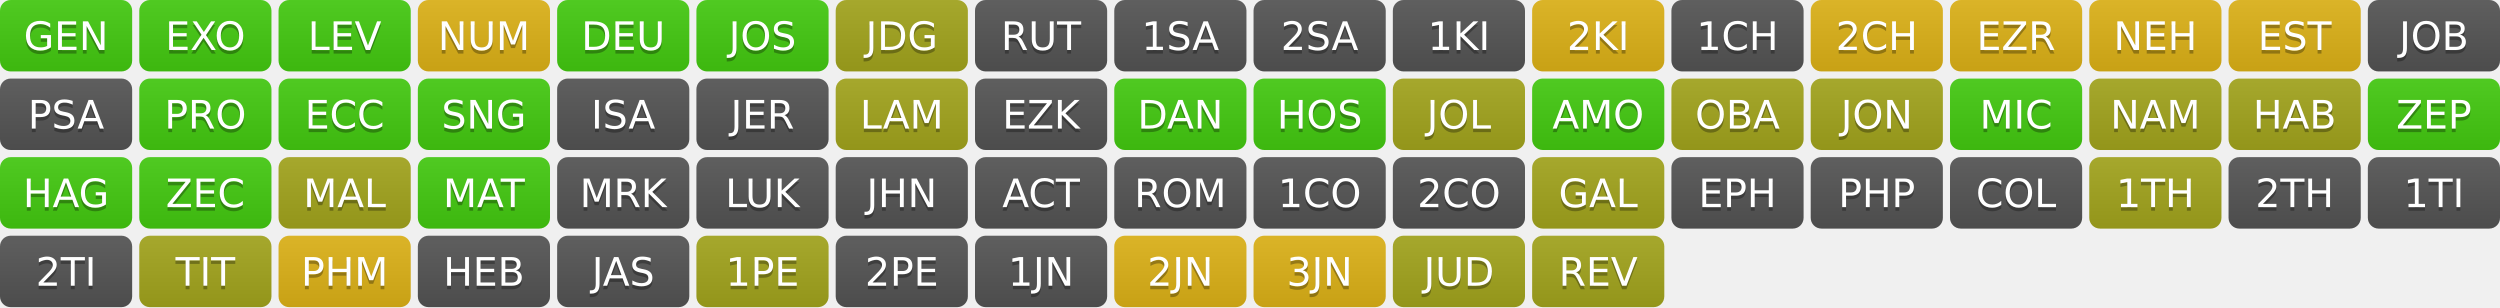
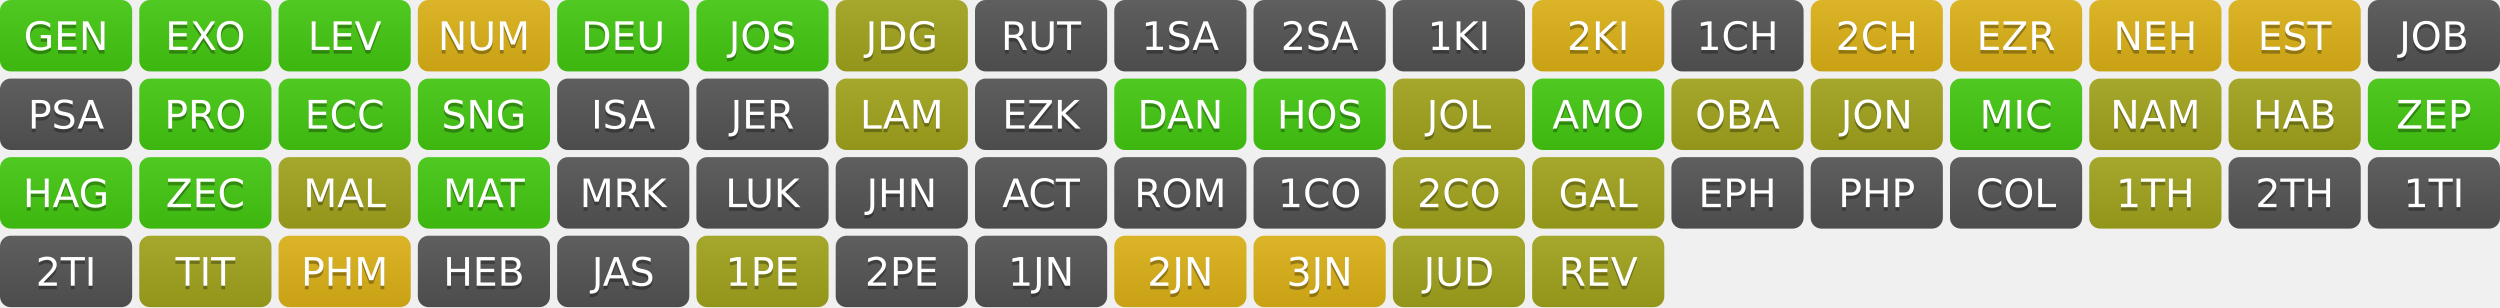
<svg xmlns="http://www.w3.org/2000/svg" width="700" height="86" role="img" aria-label="Progress">
  <linearGradient id="s" x2="0" y2="100%">
    <stop offset="0" stop-color="#bbb" stop-opacity=".1" />
    <stop offset="1" stop-opacity=".1" />
  </linearGradient>
  <clipPath id="r">
    <rect width="37" height="20" rx="3" fill="#fff" />
  </clipPath>
  <g transform="translate(0,0)">
    <g clip-path="url(#r)">
      <rect width="0" height="20" fill="#4c1" />
      <rect x="0" width="37" height="20" fill="#4c1" />
      <rect width="37" height="20" fill="url(#s)" />
    </g>
    <g fill="#fff" text-anchor="middle" font-family="Verdana,Geneva,DejaVu Sans,sans-serif" text-rendering="geometricPrecision" font-size="110">
      <text aria-hidden="true" x="185" y="150" fill="#010101" fill-opacity=".3" transform="scale(.1)" textLength="270">GEN</text>
      <text x="185" y="140" transform="scale(.1)" fill="#fff" textLength="270">GEN</text>
    </g>
  </g>
  <g transform="translate(39,0)">
    <g clip-path="url(#r)">
      <rect width="0" height="20" fill="#4c1" />
      <rect x="0" width="37" height="20" fill="#4c1" />
      <rect width="37" height="20" fill="url(#s)" />
    </g>
    <g fill="#fff" text-anchor="middle" font-family="Verdana,Geneva,DejaVu Sans,sans-serif" text-rendering="geometricPrecision" font-size="110">
      <text aria-hidden="true" x="185" y="150" fill="#010101" fill-opacity=".3" transform="scale(.1)" textLength="270">EXO</text>
      <text x="185" y="140" transform="scale(.1)" fill="#fff" textLength="270">EXO</text>
    </g>
  </g>
  <g transform="translate(78,0)">
    <g clip-path="url(#r)">
      <rect width="0" height="20" fill="#4c1" />
      <rect x="0" width="37" height="20" fill="#4c1" />
      <rect width="37" height="20" fill="url(#s)" />
    </g>
    <g fill="#fff" text-anchor="middle" font-family="Verdana,Geneva,DejaVu Sans,sans-serif" text-rendering="geometricPrecision" font-size="110">
      <text aria-hidden="true" x="185" y="150" fill="#010101" fill-opacity=".3" transform="scale(.1)" textLength="270">LEV</text>
      <text x="185" y="140" transform="scale(.1)" fill="#fff" textLength="270">LEV</text>
    </g>
  </g>
  <g transform="translate(117,0)">
    <g clip-path="url(#r)">
      <rect width="0" height="20" fill="#dfb317" />
      <rect x="0" width="37" height="20" fill="#dfb317" />
      <rect width="37" height="20" fill="url(#s)" />
    </g>
    <g fill="#fff" text-anchor="middle" font-family="Verdana,Geneva,DejaVu Sans,sans-serif" text-rendering="geometricPrecision" font-size="110">
      <text aria-hidden="true" x="185" y="150" fill="#010101" fill-opacity=".3" transform="scale(.1)" textLength="270">NUM</text>
      <text x="185" y="140" transform="scale(.1)" fill="#fff" textLength="270">NUM</text>
    </g>
  </g>
  <g transform="translate(156,0)">
    <g clip-path="url(#r)">
      <rect width="0" height="20" fill="#4c1" />
      <rect x="0" width="37" height="20" fill="#4c1" />
      <rect width="37" height="20" fill="url(#s)" />
    </g>
    <g fill="#fff" text-anchor="middle" font-family="Verdana,Geneva,DejaVu Sans,sans-serif" text-rendering="geometricPrecision" font-size="110">
      <text aria-hidden="true" x="185" y="150" fill="#010101" fill-opacity=".3" transform="scale(.1)" textLength="270">DEU</text>
      <text x="185" y="140" transform="scale(.1)" fill="#fff" textLength="270">DEU</text>
    </g>
  </g>
  <g transform="translate(195,0)">
    <g clip-path="url(#r)">
      <rect width="0" height="20" fill="#4c1" />
      <rect x="0" width="37" height="20" fill="#4c1" />
      <rect width="37" height="20" fill="url(#s)" />
    </g>
    <g fill="#fff" text-anchor="middle" font-family="Verdana,Geneva,DejaVu Sans,sans-serif" text-rendering="geometricPrecision" font-size="110">
      <text aria-hidden="true" x="185" y="150" fill="#010101" fill-opacity=".3" transform="scale(.1)" textLength="270">JOS</text>
      <text x="185" y="140" transform="scale(.1)" fill="#fff" textLength="270">JOS</text>
    </g>
  </g>
  <g transform="translate(234,0)">
    <g clip-path="url(#r)">
      <rect width="0" height="20" fill="#a4a61d" />
      <rect x="0" width="37" height="20" fill="#a4a61d" />
      <rect width="37" height="20" fill="url(#s)" />
    </g>
    <g fill="#fff" text-anchor="middle" font-family="Verdana,Geneva,DejaVu Sans,sans-serif" text-rendering="geometricPrecision" font-size="110">
      <text aria-hidden="true" x="185" y="150" fill="#010101" fill-opacity=".3" transform="scale(.1)" textLength="270">JDG</text>
      <text x="185" y="140" transform="scale(.1)" fill="#fff" textLength="270">JDG</text>
    </g>
  </g>
  <g transform="translate(273,0)">
    <g clip-path="url(#r)">
      <rect width="0" height="20" fill="#555" />
      <rect x="0" width="37" height="20" fill="#555" />
      <rect width="37" height="20" fill="url(#s)" />
    </g>
    <g fill="#fff" text-anchor="middle" font-family="Verdana,Geneva,DejaVu Sans,sans-serif" text-rendering="geometricPrecision" font-size="110">
      <text aria-hidden="true" x="185" y="150" fill="#010101" fill-opacity=".3" transform="scale(.1)" textLength="270">RUT</text>
      <text x="185" y="140" transform="scale(.1)" fill="#fff" textLength="270">RUT</text>
    </g>
  </g>
  <g transform="translate(312,0)">
    <g clip-path="url(#r)">
      <rect width="0" height="20" fill="#555" />
      <rect x="0" width="37" height="20" fill="#555" />
      <rect width="37" height="20" fill="url(#s)" />
    </g>
    <g fill="#fff" text-anchor="middle" font-family="Verdana,Geneva,DejaVu Sans,sans-serif" text-rendering="geometricPrecision" font-size="110">
      <text aria-hidden="true" x="185" y="150" fill="#010101" fill-opacity=".3" transform="scale(.1)" textLength="270">1SA</text>
      <text x="185" y="140" transform="scale(.1)" fill="#fff" textLength="270">1SA</text>
    </g>
  </g>
  <g transform="translate(351,0)">
    <g clip-path="url(#r)">
      <rect width="0" height="20" fill="#555" />
      <rect x="0" width="37" height="20" fill="#555" />
      <rect width="37" height="20" fill="url(#s)" />
    </g>
    <g fill="#fff" text-anchor="middle" font-family="Verdana,Geneva,DejaVu Sans,sans-serif" text-rendering="geometricPrecision" font-size="110">
      <text aria-hidden="true" x="185" y="150" fill="#010101" fill-opacity=".3" transform="scale(.1)" textLength="270">2SA</text>
      <text x="185" y="140" transform="scale(.1)" fill="#fff" textLength="270">2SA</text>
    </g>
  </g>
  <g transform="translate(390,0)">
    <g clip-path="url(#r)">
      <rect width="0" height="20" fill="#555" />
      <rect x="0" width="37" height="20" fill="#555" />
      <rect width="37" height="20" fill="url(#s)" />
    </g>
    <g fill="#fff" text-anchor="middle" font-family="Verdana,Geneva,DejaVu Sans,sans-serif" text-rendering="geometricPrecision" font-size="110">
      <text aria-hidden="true" x="185" y="150" fill="#010101" fill-opacity=".3" transform="scale(.1)" textLength="270">1KI</text>
      <text x="185" y="140" transform="scale(.1)" fill="#fff" textLength="270">1KI</text>
    </g>
  </g>
  <g transform="translate(429,0)">
    <g clip-path="url(#r)">
      <rect width="0" height="20" fill="#dfb317" />
      <rect x="0" width="37" height="20" fill="#dfb317" />
      <rect width="37" height="20" fill="url(#s)" />
    </g>
    <g fill="#fff" text-anchor="middle" font-family="Verdana,Geneva,DejaVu Sans,sans-serif" text-rendering="geometricPrecision" font-size="110">
      <text aria-hidden="true" x="185" y="150" fill="#010101" fill-opacity=".3" transform="scale(.1)" textLength="270">2KI</text>
      <text x="185" y="140" transform="scale(.1)" fill="#fff" textLength="270">2KI</text>
    </g>
  </g>
  <g transform="translate(468,0)">
    <g clip-path="url(#r)">
      <rect width="0" height="20" fill="#555" />
      <rect x="0" width="37" height="20" fill="#555" />
      <rect width="37" height="20" fill="url(#s)" />
    </g>
    <g fill="#fff" text-anchor="middle" font-family="Verdana,Geneva,DejaVu Sans,sans-serif" text-rendering="geometricPrecision" font-size="110">
      <text aria-hidden="true" x="185" y="150" fill="#010101" fill-opacity=".3" transform="scale(.1)" textLength="270">1CH</text>
      <text x="185" y="140" transform="scale(.1)" fill="#fff" textLength="270">1CH</text>
    </g>
  </g>
  <g transform="translate(507,0)">
    <g clip-path="url(#r)">
      <rect width="0" height="20" fill="#dfb317" />
      <rect x="0" width="37" height="20" fill="#dfb317" />
      <rect width="37" height="20" fill="url(#s)" />
    </g>
    <g fill="#fff" text-anchor="middle" font-family="Verdana,Geneva,DejaVu Sans,sans-serif" text-rendering="geometricPrecision" font-size="110">
      <text aria-hidden="true" x="185" y="150" fill="#010101" fill-opacity=".3" transform="scale(.1)" textLength="270">2CH</text>
      <text x="185" y="140" transform="scale(.1)" fill="#fff" textLength="270">2CH</text>
    </g>
  </g>
  <g transform="translate(546,0)">
    <g clip-path="url(#r)">
      <rect width="0" height="20" fill="#dfb317" />
      <rect x="0" width="37" height="20" fill="#dfb317" />
      <rect width="37" height="20" fill="url(#s)" />
    </g>
    <g fill="#fff" text-anchor="middle" font-family="Verdana,Geneva,DejaVu Sans,sans-serif" text-rendering="geometricPrecision" font-size="110">
      <text aria-hidden="true" x="185" y="150" fill="#010101" fill-opacity=".3" transform="scale(.1)" textLength="270">EZR</text>
      <text x="185" y="140" transform="scale(.1)" fill="#fff" textLength="270">EZR</text>
    </g>
  </g>
  <g transform="translate(585,0)">
    <g clip-path="url(#r)">
      <rect width="0" height="20" fill="#dfb317" />
      <rect x="0" width="37" height="20" fill="#dfb317" />
      <rect width="37" height="20" fill="url(#s)" />
    </g>
    <g fill="#fff" text-anchor="middle" font-family="Verdana,Geneva,DejaVu Sans,sans-serif" text-rendering="geometricPrecision" font-size="110">
      <text aria-hidden="true" x="185" y="150" fill="#010101" fill-opacity=".3" transform="scale(.1)" textLength="270">NEH</text>
      <text x="185" y="140" transform="scale(.1)" fill="#fff" textLength="270">NEH</text>
    </g>
  </g>
  <g transform="translate(624,0)">
    <g clip-path="url(#r)">
      <rect width="0" height="20" fill="#dfb317" />
      <rect x="0" width="37" height="20" fill="#dfb317" />
      <rect width="37" height="20" fill="url(#s)" />
    </g>
    <g fill="#fff" text-anchor="middle" font-family="Verdana,Geneva,DejaVu Sans,sans-serif" text-rendering="geometricPrecision" font-size="110">
      <text aria-hidden="true" x="185" y="150" fill="#010101" fill-opacity=".3" transform="scale(.1)" textLength="270">EST</text>
      <text x="185" y="140" transform="scale(.1)" fill="#fff" textLength="270">EST</text>
    </g>
  </g>
  <g transform="translate(663,0)">
    <g clip-path="url(#r)">
      <rect width="0" height="20" fill="#555" />
      <rect x="0" width="37" height="20" fill="#555" />
      <rect width="37" height="20" fill="url(#s)" />
    </g>
    <g fill="#fff" text-anchor="middle" font-family="Verdana,Geneva,DejaVu Sans,sans-serif" text-rendering="geometricPrecision" font-size="110">
      <text aria-hidden="true" x="185" y="150" fill="#010101" fill-opacity=".3" transform="scale(.1)" textLength="270">JOB</text>
      <text x="185" y="140" transform="scale(.1)" fill="#fff" textLength="270">JOB</text>
    </g>
  </g>
  <g transform="translate(0,22)">
    <g clip-path="url(#r)">
      <rect width="0" height="20" fill="#555" />
      <rect x="0" width="37" height="20" fill="#555" />
      <rect width="37" height="20" fill="url(#s)" />
    </g>
    <g fill="#fff" text-anchor="middle" font-family="Verdana,Geneva,DejaVu Sans,sans-serif" text-rendering="geometricPrecision" font-size="110">
      <text aria-hidden="true" x="185" y="150" fill="#010101" fill-opacity=".3" transform="scale(.1)" textLength="270">PSA</text>
      <text x="185" y="140" transform="scale(.1)" fill="#fff" textLength="270">PSA</text>
    </g>
  </g>
  <g transform="translate(39,22)">
    <g clip-path="url(#r)">
      <rect width="0" height="20" fill="#4c1" />
      <rect x="0" width="37" height="20" fill="#4c1" />
      <rect width="37" height="20" fill="url(#s)" />
    </g>
    <g fill="#fff" text-anchor="middle" font-family="Verdana,Geneva,DejaVu Sans,sans-serif" text-rendering="geometricPrecision" font-size="110">
      <text aria-hidden="true" x="185" y="150" fill="#010101" fill-opacity=".3" transform="scale(.1)" textLength="270">PRO</text>
      <text x="185" y="140" transform="scale(.1)" fill="#fff" textLength="270">PRO</text>
    </g>
  </g>
  <g transform="translate(78,22)">
    <g clip-path="url(#r)">
      <rect width="0" height="20" fill="#4c1" />
      <rect x="0" width="37" height="20" fill="#4c1" />
      <rect width="37" height="20" fill="url(#s)" />
    </g>
    <g fill="#fff" text-anchor="middle" font-family="Verdana,Geneva,DejaVu Sans,sans-serif" text-rendering="geometricPrecision" font-size="110">
      <text aria-hidden="true" x="185" y="150" fill="#010101" fill-opacity=".3" transform="scale(.1)" textLength="270">ECC</text>
      <text x="185" y="140" transform="scale(.1)" fill="#fff" textLength="270">ECC</text>
    </g>
  </g>
  <g transform="translate(117,22)">
    <g clip-path="url(#r)">
      <rect width="0" height="20" fill="#4c1" />
      <rect x="0" width="37" height="20" fill="#4c1" />
      <rect width="37" height="20" fill="url(#s)" />
    </g>
    <g fill="#fff" text-anchor="middle" font-family="Verdana,Geneva,DejaVu Sans,sans-serif" text-rendering="geometricPrecision" font-size="110">
      <text aria-hidden="true" x="185" y="150" fill="#010101" fill-opacity=".3" transform="scale(.1)" textLength="270">SNG</text>
      <text x="185" y="140" transform="scale(.1)" fill="#fff" textLength="270">SNG</text>
    </g>
  </g>
  <g transform="translate(156,22)">
    <g clip-path="url(#r)">
      <rect width="0" height="20" fill="#555" />
      <rect x="0" width="37" height="20" fill="#555" />
      <rect width="37" height="20" fill="url(#s)" />
    </g>
    <g fill="#fff" text-anchor="middle" font-family="Verdana,Geneva,DejaVu Sans,sans-serif" text-rendering="geometricPrecision" font-size="110">
      <text aria-hidden="true" x="185" y="150" fill="#010101" fill-opacity=".3" transform="scale(.1)" textLength="270">ISA</text>
      <text x="185" y="140" transform="scale(.1)" fill="#fff" textLength="270">ISA</text>
    </g>
  </g>
  <g transform="translate(195,22)">
    <g clip-path="url(#r)">
      <rect width="0" height="20" fill="#555" />
      <rect x="0" width="37" height="20" fill="#555" />
      <rect width="37" height="20" fill="url(#s)" />
    </g>
    <g fill="#fff" text-anchor="middle" font-family="Verdana,Geneva,DejaVu Sans,sans-serif" text-rendering="geometricPrecision" font-size="110">
      <text aria-hidden="true" x="185" y="150" fill="#010101" fill-opacity=".3" transform="scale(.1)" textLength="270">JER</text>
      <text x="185" y="140" transform="scale(.1)" fill="#fff" textLength="270">JER</text>
    </g>
  </g>
  <g transform="translate(234,22)">
    <g clip-path="url(#r)">
      <rect width="0" height="20" fill="#a4a61d" />
      <rect x="0" width="37" height="20" fill="#a4a61d" />
      <rect width="37" height="20" fill="url(#s)" />
    </g>
    <g fill="#fff" text-anchor="middle" font-family="Verdana,Geneva,DejaVu Sans,sans-serif" text-rendering="geometricPrecision" font-size="110">
      <text aria-hidden="true" x="185" y="150" fill="#010101" fill-opacity=".3" transform="scale(.1)" textLength="270">LAM</text>
      <text x="185" y="140" transform="scale(.1)" fill="#fff" textLength="270">LAM</text>
    </g>
  </g>
  <g transform="translate(273,22)">
    <g clip-path="url(#r)">
      <rect width="0" height="20" fill="#555" />
      <rect x="0" width="37" height="20" fill="#555" />
      <rect width="37" height="20" fill="url(#s)" />
    </g>
    <g fill="#fff" text-anchor="middle" font-family="Verdana,Geneva,DejaVu Sans,sans-serif" text-rendering="geometricPrecision" font-size="110">
      <text aria-hidden="true" x="185" y="150" fill="#010101" fill-opacity=".3" transform="scale(.1)" textLength="270">EZK</text>
      <text x="185" y="140" transform="scale(.1)" fill="#fff" textLength="270">EZK</text>
    </g>
  </g>
  <g transform="translate(312,22)">
    <g clip-path="url(#r)">
      <rect width="0" height="20" fill="#4c1" />
      <rect x="0" width="37" height="20" fill="#4c1" />
      <rect width="37" height="20" fill="url(#s)" />
    </g>
    <g fill="#fff" text-anchor="middle" font-family="Verdana,Geneva,DejaVu Sans,sans-serif" text-rendering="geometricPrecision" font-size="110">
      <text aria-hidden="true" x="185" y="150" fill="#010101" fill-opacity=".3" transform="scale(.1)" textLength="270">DAN</text>
      <text x="185" y="140" transform="scale(.1)" fill="#fff" textLength="270">DAN</text>
    </g>
  </g>
  <g transform="translate(351,22)">
    <g clip-path="url(#r)">
      <rect width="0" height="20" fill="#4c1" />
      <rect x="0" width="37" height="20" fill="#4c1" />
      <rect width="37" height="20" fill="url(#s)" />
    </g>
    <g fill="#fff" text-anchor="middle" font-family="Verdana,Geneva,DejaVu Sans,sans-serif" text-rendering="geometricPrecision" font-size="110">
      <text aria-hidden="true" x="185" y="150" fill="#010101" fill-opacity=".3" transform="scale(.1)" textLength="270">HOS</text>
      <text x="185" y="140" transform="scale(.1)" fill="#fff" textLength="270">HOS</text>
    </g>
  </g>
  <g transform="translate(390,22)">
    <g clip-path="url(#r)">
      <rect width="0" height="20" fill="#a4a61d" />
      <rect x="0" width="37" height="20" fill="#a4a61d" />
      <rect width="37" height="20" fill="url(#s)" />
    </g>
    <g fill="#fff" text-anchor="middle" font-family="Verdana,Geneva,DejaVu Sans,sans-serif" text-rendering="geometricPrecision" font-size="110">
      <text aria-hidden="true" x="185" y="150" fill="#010101" fill-opacity=".3" transform="scale(.1)" textLength="270">JOL</text>
      <text x="185" y="140" transform="scale(.1)" fill="#fff" textLength="270">JOL</text>
    </g>
  </g>
  <g transform="translate(429,22)">
    <g clip-path="url(#r)">
      <rect width="0" height="20" fill="#4c1" />
      <rect x="0" width="37" height="20" fill="#4c1" />
      <rect width="37" height="20" fill="url(#s)" />
    </g>
    <g fill="#fff" text-anchor="middle" font-family="Verdana,Geneva,DejaVu Sans,sans-serif" text-rendering="geometricPrecision" font-size="110">
      <text aria-hidden="true" x="185" y="150" fill="#010101" fill-opacity=".3" transform="scale(.1)" textLength="270">AMO</text>
      <text x="185" y="140" transform="scale(.1)" fill="#fff" textLength="270">AMO</text>
    </g>
  </g>
  <g transform="translate(468,22)">
    <g clip-path="url(#r)">
      <rect width="0" height="20" fill="#a4a61d" />
      <rect x="0" width="37" height="20" fill="#a4a61d" />
      <rect width="37" height="20" fill="url(#s)" />
    </g>
    <g fill="#fff" text-anchor="middle" font-family="Verdana,Geneva,DejaVu Sans,sans-serif" text-rendering="geometricPrecision" font-size="110">
      <text aria-hidden="true" x="185" y="150" fill="#010101" fill-opacity=".3" transform="scale(.1)" textLength="270">OBA</text>
      <text x="185" y="140" transform="scale(.1)" fill="#fff" textLength="270">OBA</text>
    </g>
  </g>
  <g transform="translate(507,22)">
    <g clip-path="url(#r)">
      <rect width="0" height="20" fill="#a4a61d" />
      <rect x="0" width="37" height="20" fill="#a4a61d" />
      <rect width="37" height="20" fill="url(#s)" />
    </g>
    <g fill="#fff" text-anchor="middle" font-family="Verdana,Geneva,DejaVu Sans,sans-serif" text-rendering="geometricPrecision" font-size="110">
      <text aria-hidden="true" x="185" y="150" fill="#010101" fill-opacity=".3" transform="scale(.1)" textLength="270">JON</text>
      <text x="185" y="140" transform="scale(.1)" fill="#fff" textLength="270">JON</text>
    </g>
  </g>
  <g transform="translate(546,22)">
    <g clip-path="url(#r)">
      <rect width="0" height="20" fill="#4c1" />
      <rect x="0" width="37" height="20" fill="#4c1" />
      <rect width="37" height="20" fill="url(#s)" />
    </g>
    <g fill="#fff" text-anchor="middle" font-family="Verdana,Geneva,DejaVu Sans,sans-serif" text-rendering="geometricPrecision" font-size="110">
      <text aria-hidden="true" x="185" y="150" fill="#010101" fill-opacity=".3" transform="scale(.1)" textLength="270">MIC</text>
      <text x="185" y="140" transform="scale(.1)" fill="#fff" textLength="270">MIC</text>
    </g>
  </g>
  <g transform="translate(585,22)">
    <g clip-path="url(#r)">
      <rect width="0" height="20" fill="#a4a61d" />
      <rect x="0" width="37" height="20" fill="#a4a61d" />
      <rect width="37" height="20" fill="url(#s)" />
    </g>
    <g fill="#fff" text-anchor="middle" font-family="Verdana,Geneva,DejaVu Sans,sans-serif" text-rendering="geometricPrecision" font-size="110">
      <text aria-hidden="true" x="185" y="150" fill="#010101" fill-opacity=".3" transform="scale(.1)" textLength="270">NAM</text>
      <text x="185" y="140" transform="scale(.1)" fill="#fff" textLength="270">NAM</text>
    </g>
  </g>
  <g transform="translate(624,22)">
    <g clip-path="url(#r)">
      <rect width="0" height="20" fill="#a4a61d" />
      <rect x="0" width="37" height="20" fill="#a4a61d" />
      <rect width="37" height="20" fill="url(#s)" />
    </g>
    <g fill="#fff" text-anchor="middle" font-family="Verdana,Geneva,DejaVu Sans,sans-serif" text-rendering="geometricPrecision" font-size="110">
      <text aria-hidden="true" x="185" y="150" fill="#010101" fill-opacity=".3" transform="scale(.1)" textLength="270">HAB</text>
      <text x="185" y="140" transform="scale(.1)" fill="#fff" textLength="270">HAB</text>
    </g>
  </g>
  <g transform="translate(663,22)">
    <g clip-path="url(#r)">
      <rect width="0" height="20" fill="#4c1" />
      <rect x="0" width="37" height="20" fill="#4c1" />
      <rect width="37" height="20" fill="url(#s)" />
    </g>
    <g fill="#fff" text-anchor="middle" font-family="Verdana,Geneva,DejaVu Sans,sans-serif" text-rendering="geometricPrecision" font-size="110">
      <text aria-hidden="true" x="185" y="150" fill="#010101" fill-opacity=".3" transform="scale(.1)" textLength="270">ZEP</text>
      <text x="185" y="140" transform="scale(.1)" fill="#fff" textLength="270">ZEP</text>
    </g>
  </g>
  <g transform="translate(0,44)">
    <g clip-path="url(#r)">
      <rect width="0" height="20" fill="#4c1" />
      <rect x="0" width="37" height="20" fill="#4c1" />
      <rect width="37" height="20" fill="url(#s)" />
    </g>
    <g fill="#fff" text-anchor="middle" font-family="Verdana,Geneva,DejaVu Sans,sans-serif" text-rendering="geometricPrecision" font-size="110">
      <text aria-hidden="true" x="185" y="150" fill="#010101" fill-opacity=".3" transform="scale(.1)" textLength="270">HAG</text>
      <text x="185" y="140" transform="scale(.1)" fill="#fff" textLength="270">HAG</text>
    </g>
  </g>
  <g transform="translate(39,44)">
    <g clip-path="url(#r)">
      <rect width="0" height="20" fill="#4c1" />
      <rect x="0" width="37" height="20" fill="#4c1" />
      <rect width="37" height="20" fill="url(#s)" />
    </g>
    <g fill="#fff" text-anchor="middle" font-family="Verdana,Geneva,DejaVu Sans,sans-serif" text-rendering="geometricPrecision" font-size="110">
      <text aria-hidden="true" x="185" y="150" fill="#010101" fill-opacity=".3" transform="scale(.1)" textLength="270">ZEC</text>
      <text x="185" y="140" transform="scale(.1)" fill="#fff" textLength="270">ZEC</text>
    </g>
  </g>
  <g transform="translate(78,44)">
    <g clip-path="url(#r)">
      <rect width="0" height="20" fill="#a4a61d" />
      <rect x="0" width="37" height="20" fill="#a4a61d" />
      <rect width="37" height="20" fill="url(#s)" />
    </g>
    <g fill="#fff" text-anchor="middle" font-family="Verdana,Geneva,DejaVu Sans,sans-serif" text-rendering="geometricPrecision" font-size="110">
      <text aria-hidden="true" x="185" y="150" fill="#010101" fill-opacity=".3" transform="scale(.1)" textLength="270">MAL</text>
      <text x="185" y="140" transform="scale(.1)" fill="#fff" textLength="270">MAL</text>
    </g>
  </g>
  <g transform="translate(117,44)">
    <g clip-path="url(#r)">
      <rect width="0" height="20" fill="#4c1" />
      <rect x="0" width="37" height="20" fill="#4c1" />
      <rect width="37" height="20" fill="url(#s)" />
    </g>
    <g fill="#fff" text-anchor="middle" font-family="Verdana,Geneva,DejaVu Sans,sans-serif" text-rendering="geometricPrecision" font-size="110">
      <text aria-hidden="true" x="185" y="150" fill="#010101" fill-opacity=".3" transform="scale(.1)" textLength="270">MAT</text>
      <text x="185" y="140" transform="scale(.1)" fill="#fff" textLength="270">MAT</text>
    </g>
  </g>
  <g transform="translate(156,44)">
    <g clip-path="url(#r)">
      <rect width="0" height="20" fill="#555" />
      <rect x="0" width="37" height="20" fill="#555" />
      <rect width="37" height="20" fill="url(#s)" />
    </g>
    <g fill="#fff" text-anchor="middle" font-family="Verdana,Geneva,DejaVu Sans,sans-serif" text-rendering="geometricPrecision" font-size="110">
      <text aria-hidden="true" x="185" y="150" fill="#010101" fill-opacity=".3" transform="scale(.1)" textLength="270">MRK</text>
      <text x="185" y="140" transform="scale(.1)" fill="#fff" textLength="270">MRK</text>
    </g>
  </g>
  <g transform="translate(195,44)">
    <g clip-path="url(#r)">
      <rect width="0" height="20" fill="#555" />
      <rect x="0" width="37" height="20" fill="#555" />
      <rect width="37" height="20" fill="url(#s)" />
    </g>
    <g fill="#fff" text-anchor="middle" font-family="Verdana,Geneva,DejaVu Sans,sans-serif" text-rendering="geometricPrecision" font-size="110">
      <text aria-hidden="true" x="185" y="150" fill="#010101" fill-opacity=".3" transform="scale(.1)" textLength="270">LUK</text>
      <text x="185" y="140" transform="scale(.1)" fill="#fff" textLength="270">LUK</text>
    </g>
  </g>
  <g transform="translate(234,44)">
    <g clip-path="url(#r)">
      <rect width="0" height="20" fill="#555" />
      <rect x="0" width="37" height="20" fill="#555" />
      <rect width="37" height="20" fill="url(#s)" />
    </g>
    <g fill="#fff" text-anchor="middle" font-family="Verdana,Geneva,DejaVu Sans,sans-serif" text-rendering="geometricPrecision" font-size="110">
      <text aria-hidden="true" x="185" y="150" fill="#010101" fill-opacity=".3" transform="scale(.1)" textLength="270">JHN</text>
      <text x="185" y="140" transform="scale(.1)" fill="#fff" textLength="270">JHN</text>
    </g>
  </g>
  <g transform="translate(273,44)">
    <g clip-path="url(#r)">
      <rect width="0" height="20" fill="#555" />
      <rect x="0" width="37" height="20" fill="#555" />
      <rect width="37" height="20" fill="url(#s)" />
    </g>
    <g fill="#fff" text-anchor="middle" font-family="Verdana,Geneva,DejaVu Sans,sans-serif" text-rendering="geometricPrecision" font-size="110">
      <text aria-hidden="true" x="185" y="150" fill="#010101" fill-opacity=".3" transform="scale(.1)" textLength="270">ACT</text>
      <text x="185" y="140" transform="scale(.1)" fill="#fff" textLength="270">ACT</text>
    </g>
  </g>
  <g transform="translate(312,44)">
    <g clip-path="url(#r)">
      <rect width="0" height="20" fill="#555" />
      <rect x="0" width="37" height="20" fill="#555" />
      <rect width="37" height="20" fill="url(#s)" />
    </g>
    <g fill="#fff" text-anchor="middle" font-family="Verdana,Geneva,DejaVu Sans,sans-serif" text-rendering="geometricPrecision" font-size="110">
      <text aria-hidden="true" x="185" y="150" fill="#010101" fill-opacity=".3" transform="scale(.1)" textLength="270">ROM</text>
      <text x="185" y="140" transform="scale(.1)" fill="#fff" textLength="270">ROM</text>
    </g>
  </g>
  <g transform="translate(351,44)">
    <g clip-path="url(#r)">
      <rect width="0" height="20" fill="#555" />
      <rect x="0" width="37" height="20" fill="#555" />
      <rect width="37" height="20" fill="url(#s)" />
    </g>
    <g fill="#fff" text-anchor="middle" font-family="Verdana,Geneva,DejaVu Sans,sans-serif" text-rendering="geometricPrecision" font-size="110">
      <text aria-hidden="true" x="185" y="150" fill="#010101" fill-opacity=".3" transform="scale(.1)" textLength="270">1CO</text>
      <text x="185" y="140" transform="scale(.1)" fill="#fff" textLength="270">1CO</text>
    </g>
  </g>
  <g transform="translate(390,44)">
    <g clip-path="url(#r)">
-       <rect width="0" height="20" fill="#555" />
-       <rect x="0" width="37" height="20" fill="#555" />
+       <rect width="0" height="20" fill="#a4a61d" />
+       <rect x="0" width="37" height="20" fill="#a4a61d" />
      <rect width="37" height="20" fill="url(#s)" />
    </g>
    <g fill="#fff" text-anchor="middle" font-family="Verdana,Geneva,DejaVu Sans,sans-serif" text-rendering="geometricPrecision" font-size="110">
      <text aria-hidden="true" x="185" y="150" fill="#010101" fill-opacity=".3" transform="scale(.1)" textLength="270">2CO</text>
      <text x="185" y="140" transform="scale(.1)" fill="#fff" textLength="270">2CO</text>
    </g>
  </g>
  <g transform="translate(429,44)">
    <g clip-path="url(#r)">
      <rect width="0" height="20" fill="#a4a61d" />
      <rect x="0" width="37" height="20" fill="#a4a61d" />
      <rect width="37" height="20" fill="url(#s)" />
    </g>
    <g fill="#fff" text-anchor="middle" font-family="Verdana,Geneva,DejaVu Sans,sans-serif" text-rendering="geometricPrecision" font-size="110">
      <text aria-hidden="true" x="185" y="150" fill="#010101" fill-opacity=".3" transform="scale(.1)" textLength="270">GAL</text>
      <text x="185" y="140" transform="scale(.1)" fill="#fff" textLength="270">GAL</text>
    </g>
  </g>
  <g transform="translate(468,44)">
    <g clip-path="url(#r)">
      <rect width="0" height="20" fill="#555" />
      <rect x="0" width="37" height="20" fill="#555" />
      <rect width="37" height="20" fill="url(#s)" />
    </g>
    <g fill="#fff" text-anchor="middle" font-family="Verdana,Geneva,DejaVu Sans,sans-serif" text-rendering="geometricPrecision" font-size="110">
      <text aria-hidden="true" x="185" y="150" fill="#010101" fill-opacity=".3" transform="scale(.1)" textLength="270">EPH</text>
      <text x="185" y="140" transform="scale(.1)" fill="#fff" textLength="270">EPH</text>
    </g>
  </g>
  <g transform="translate(507,44)">
    <g clip-path="url(#r)">
      <rect width="0" height="20" fill="#555" />
      <rect x="0" width="37" height="20" fill="#555" />
      <rect width="37" height="20" fill="url(#s)" />
    </g>
    <g fill="#fff" text-anchor="middle" font-family="Verdana,Geneva,DejaVu Sans,sans-serif" text-rendering="geometricPrecision" font-size="110">
      <text aria-hidden="true" x="185" y="150" fill="#010101" fill-opacity=".3" transform="scale(.1)" textLength="270">PHP</text>
      <text x="185" y="140" transform="scale(.1)" fill="#fff" textLength="270">PHP</text>
    </g>
  </g>
  <g transform="translate(546,44)">
    <g clip-path="url(#r)">
      <rect width="0" height="20" fill="#555" />
      <rect x="0" width="37" height="20" fill="#555" />
      <rect width="37" height="20" fill="url(#s)" />
    </g>
    <g fill="#fff" text-anchor="middle" font-family="Verdana,Geneva,DejaVu Sans,sans-serif" text-rendering="geometricPrecision" font-size="110">
      <text aria-hidden="true" x="185" y="150" fill="#010101" fill-opacity=".3" transform="scale(.1)" textLength="270">COL</text>
      <text x="185" y="140" transform="scale(.1)" fill="#fff" textLength="270">COL</text>
    </g>
  </g>
  <g transform="translate(585,44)">
    <g clip-path="url(#r)">
      <rect width="0" height="20" fill="#a4a61d" />
      <rect x="0" width="37" height="20" fill="#a4a61d" />
      <rect width="37" height="20" fill="url(#s)" />
    </g>
    <g fill="#fff" text-anchor="middle" font-family="Verdana,Geneva,DejaVu Sans,sans-serif" text-rendering="geometricPrecision" font-size="110">
      <text aria-hidden="true" x="185" y="150" fill="#010101" fill-opacity=".3" transform="scale(.1)" textLength="270">1TH</text>
      <text x="185" y="140" transform="scale(.1)" fill="#fff" textLength="270">1TH</text>
    </g>
  </g>
  <g transform="translate(624,44)">
    <g clip-path="url(#r)">
      <rect width="0" height="20" fill="#555" />
      <rect x="0" width="37" height="20" fill="#555" />
      <rect width="37" height="20" fill="url(#s)" />
    </g>
    <g fill="#fff" text-anchor="middle" font-family="Verdana,Geneva,DejaVu Sans,sans-serif" text-rendering="geometricPrecision" font-size="110">
      <text aria-hidden="true" x="185" y="150" fill="#010101" fill-opacity=".3" transform="scale(.1)" textLength="270">2TH</text>
      <text x="185" y="140" transform="scale(.1)" fill="#fff" textLength="270">2TH</text>
    </g>
  </g>
  <g transform="translate(663,44)">
    <g clip-path="url(#r)">
      <rect width="0" height="20" fill="#555" />
      <rect x="0" width="37" height="20" fill="#555" />
      <rect width="37" height="20" fill="url(#s)" />
    </g>
    <g fill="#fff" text-anchor="middle" font-family="Verdana,Geneva,DejaVu Sans,sans-serif" text-rendering="geometricPrecision" font-size="110">
      <text aria-hidden="true" x="185" y="150" fill="#010101" fill-opacity=".3" transform="scale(.1)" textLength="270">1TI</text>
      <text x="185" y="140" transform="scale(.1)" fill="#fff" textLength="270">1TI</text>
    </g>
  </g>
  <g transform="translate(0,66)">
    <g clip-path="url(#r)">
      <rect width="0" height="20" fill="#555" />
      <rect x="0" width="37" height="20" fill="#555" />
      <rect width="37" height="20" fill="url(#s)" />
    </g>
    <g fill="#fff" text-anchor="middle" font-family="Verdana,Geneva,DejaVu Sans,sans-serif" text-rendering="geometricPrecision" font-size="110">
      <text aria-hidden="true" x="185" y="150" fill="#010101" fill-opacity=".3" transform="scale(.1)" textLength="270">2TI</text>
      <text x="185" y="140" transform="scale(.1)" fill="#fff" textLength="270">2TI</text>
    </g>
  </g>
  <g transform="translate(39,66)">
    <g clip-path="url(#r)">
      <rect width="0" height="20" fill="#a4a61d" />
      <rect x="0" width="37" height="20" fill="#a4a61d" />
      <rect width="37" height="20" fill="url(#s)" />
    </g>
    <g fill="#fff" text-anchor="middle" font-family="Verdana,Geneva,DejaVu Sans,sans-serif" text-rendering="geometricPrecision" font-size="110">
      <text aria-hidden="true" x="185" y="150" fill="#010101" fill-opacity=".3" transform="scale(.1)" textLength="270">TIT</text>
      <text x="185" y="140" transform="scale(.1)" fill="#fff" textLength="270">TIT</text>
    </g>
  </g>
  <g transform="translate(78,66)">
    <g clip-path="url(#r)">
      <rect width="0" height="20" fill="#dfb317" />
      <rect x="0" width="37" height="20" fill="#dfb317" />
      <rect width="37" height="20" fill="url(#s)" />
    </g>
    <g fill="#fff" text-anchor="middle" font-family="Verdana,Geneva,DejaVu Sans,sans-serif" text-rendering="geometricPrecision" font-size="110">
      <text aria-hidden="true" x="185" y="150" fill="#010101" fill-opacity=".3" transform="scale(.1)" textLength="270">PHM</text>
      <text x="185" y="140" transform="scale(.1)" fill="#fff" textLength="270">PHM</text>
    </g>
  </g>
  <g transform="translate(117,66)">
    <g clip-path="url(#r)">
      <rect width="0" height="20" fill="#555" />
      <rect x="0" width="37" height="20" fill="#555" />
      <rect width="37" height="20" fill="url(#s)" />
    </g>
    <g fill="#fff" text-anchor="middle" font-family="Verdana,Geneva,DejaVu Sans,sans-serif" text-rendering="geometricPrecision" font-size="110">
      <text aria-hidden="true" x="185" y="150" fill="#010101" fill-opacity=".3" transform="scale(.1)" textLength="270">HEB</text>
      <text x="185" y="140" transform="scale(.1)" fill="#fff" textLength="270">HEB</text>
    </g>
  </g>
  <g transform="translate(156,66)">
    <g clip-path="url(#r)">
      <rect width="0" height="20" fill="#555" />
      <rect x="0" width="37" height="20" fill="#555" />
      <rect width="37" height="20" fill="url(#s)" />
    </g>
    <g fill="#fff" text-anchor="middle" font-family="Verdana,Geneva,DejaVu Sans,sans-serif" text-rendering="geometricPrecision" font-size="110">
      <text aria-hidden="true" x="185" y="150" fill="#010101" fill-opacity=".3" transform="scale(.1)" textLength="270">JAS</text>
      <text x="185" y="140" transform="scale(.1)" fill="#fff" textLength="270">JAS</text>
    </g>
  </g>
  <g transform="translate(195,66)">
    <g clip-path="url(#r)">
      <rect width="0" height="20" fill="#a4a61d" />
      <rect x="0" width="37" height="20" fill="#a4a61d" />
      <rect width="37" height="20" fill="url(#s)" />
    </g>
    <g fill="#fff" text-anchor="middle" font-family="Verdana,Geneva,DejaVu Sans,sans-serif" text-rendering="geometricPrecision" font-size="110">
      <text aria-hidden="true" x="185" y="150" fill="#010101" fill-opacity=".3" transform="scale(.1)" textLength="270">1PE</text>
      <text x="185" y="140" transform="scale(.1)" fill="#fff" textLength="270">1PE</text>
    </g>
  </g>
  <g transform="translate(234,66)">
    <g clip-path="url(#r)">
      <rect width="0" height="20" fill="#555" />
      <rect x="0" width="37" height="20" fill="#555" />
      <rect width="37" height="20" fill="url(#s)" />
    </g>
    <g fill="#fff" text-anchor="middle" font-family="Verdana,Geneva,DejaVu Sans,sans-serif" text-rendering="geometricPrecision" font-size="110">
      <text aria-hidden="true" x="185" y="150" fill="#010101" fill-opacity=".3" transform="scale(.1)" textLength="270">2PE</text>
      <text x="185" y="140" transform="scale(.1)" fill="#fff" textLength="270">2PE</text>
    </g>
  </g>
  <g transform="translate(273,66)">
    <g clip-path="url(#r)">
      <rect width="0" height="20" fill="#555" />
      <rect x="0" width="37" height="20" fill="#555" />
      <rect width="37" height="20" fill="url(#s)" />
    </g>
    <g fill="#fff" text-anchor="middle" font-family="Verdana,Geneva,DejaVu Sans,sans-serif" text-rendering="geometricPrecision" font-size="110">
      <text aria-hidden="true" x="185" y="150" fill="#010101" fill-opacity=".3" transform="scale(.1)" textLength="270">1JN</text>
      <text x="185" y="140" transform="scale(.1)" fill="#fff" textLength="270">1JN</text>
    </g>
  </g>
  <g transform="translate(312,66)">
    <g clip-path="url(#r)">
      <rect width="0" height="20" fill="#dfb317" />
      <rect x="0" width="37" height="20" fill="#dfb317" />
      <rect width="37" height="20" fill="url(#s)" />
    </g>
    <g fill="#fff" text-anchor="middle" font-family="Verdana,Geneva,DejaVu Sans,sans-serif" text-rendering="geometricPrecision" font-size="110">
      <text aria-hidden="true" x="185" y="150" fill="#010101" fill-opacity=".3" transform="scale(.1)" textLength="270">2JN</text>
      <text x="185" y="140" transform="scale(.1)" fill="#fff" textLength="270">2JN</text>
    </g>
  </g>
  <g transform="translate(351,66)">
    <g clip-path="url(#r)">
      <rect width="0" height="20" fill="#dfb317" />
      <rect x="0" width="37" height="20" fill="#dfb317" />
      <rect width="37" height="20" fill="url(#s)" />
    </g>
    <g fill="#fff" text-anchor="middle" font-family="Verdana,Geneva,DejaVu Sans,sans-serif" text-rendering="geometricPrecision" font-size="110">
      <text aria-hidden="true" x="185" y="150" fill="#010101" fill-opacity=".3" transform="scale(.1)" textLength="270">3JN</text>
      <text x="185" y="140" transform="scale(.1)" fill="#fff" textLength="270">3JN</text>
    </g>
  </g>
  <g transform="translate(390,66)">
    <g clip-path="url(#r)">
      <rect width="0" height="20" fill="#a4a61d" />
      <rect x="0" width="37" height="20" fill="#a4a61d" />
      <rect width="37" height="20" fill="url(#s)" />
    </g>
    <g fill="#fff" text-anchor="middle" font-family="Verdana,Geneva,DejaVu Sans,sans-serif" text-rendering="geometricPrecision" font-size="110">
      <text aria-hidden="true" x="185" y="150" fill="#010101" fill-opacity=".3" transform="scale(.1)" textLength="270">JUD</text>
      <text x="185" y="140" transform="scale(.1)" fill="#fff" textLength="270">JUD</text>
    </g>
  </g>
  <g transform="translate(429,66)">
    <g clip-path="url(#r)">
      <rect width="0" height="20" fill="#a4a61d" />
      <rect x="0" width="37" height="20" fill="#a4a61d" />
      <rect width="37" height="20" fill="url(#s)" />
    </g>
    <g fill="#fff" text-anchor="middle" font-family="Verdana,Geneva,DejaVu Sans,sans-serif" text-rendering="geometricPrecision" font-size="110">
      <text aria-hidden="true" x="185" y="150" fill="#010101" fill-opacity=".3" transform="scale(.1)" textLength="270">REV</text>
      <text x="185" y="140" transform="scale(.1)" fill="#fff" textLength="270">REV</text>
    </g>
  </g>
</svg>
